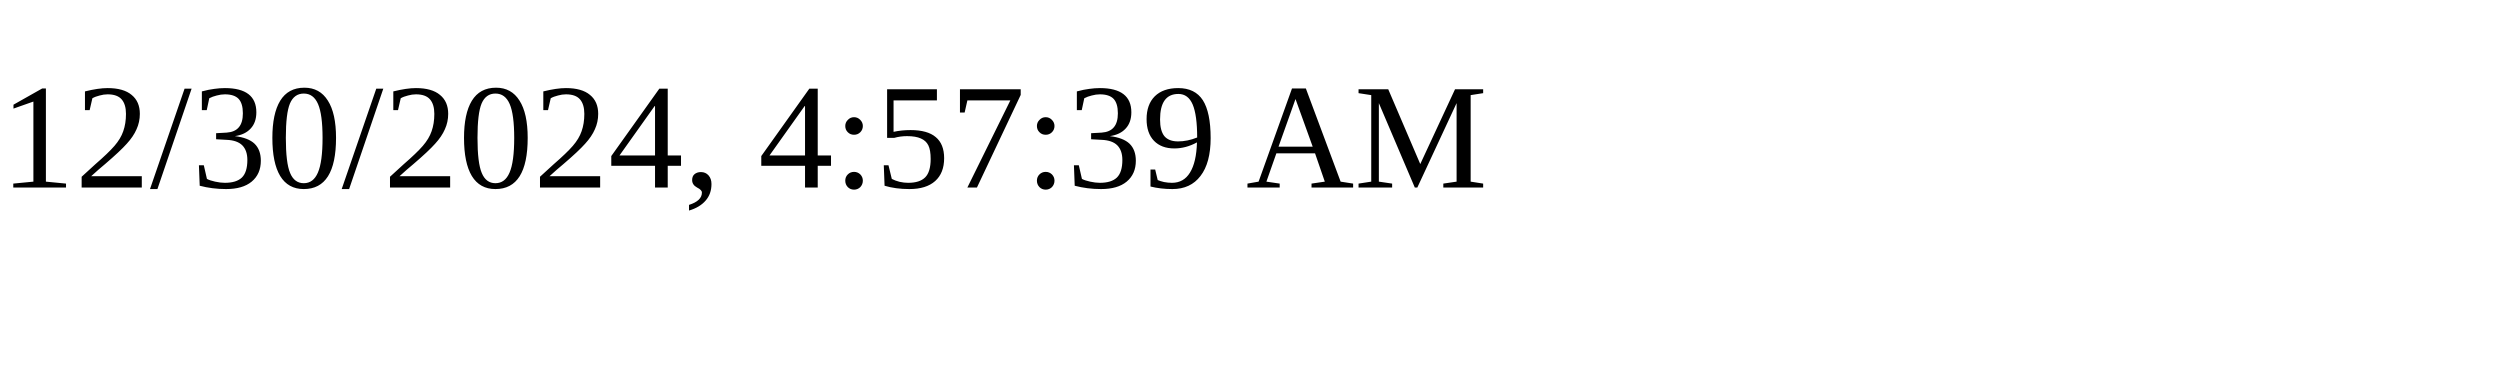
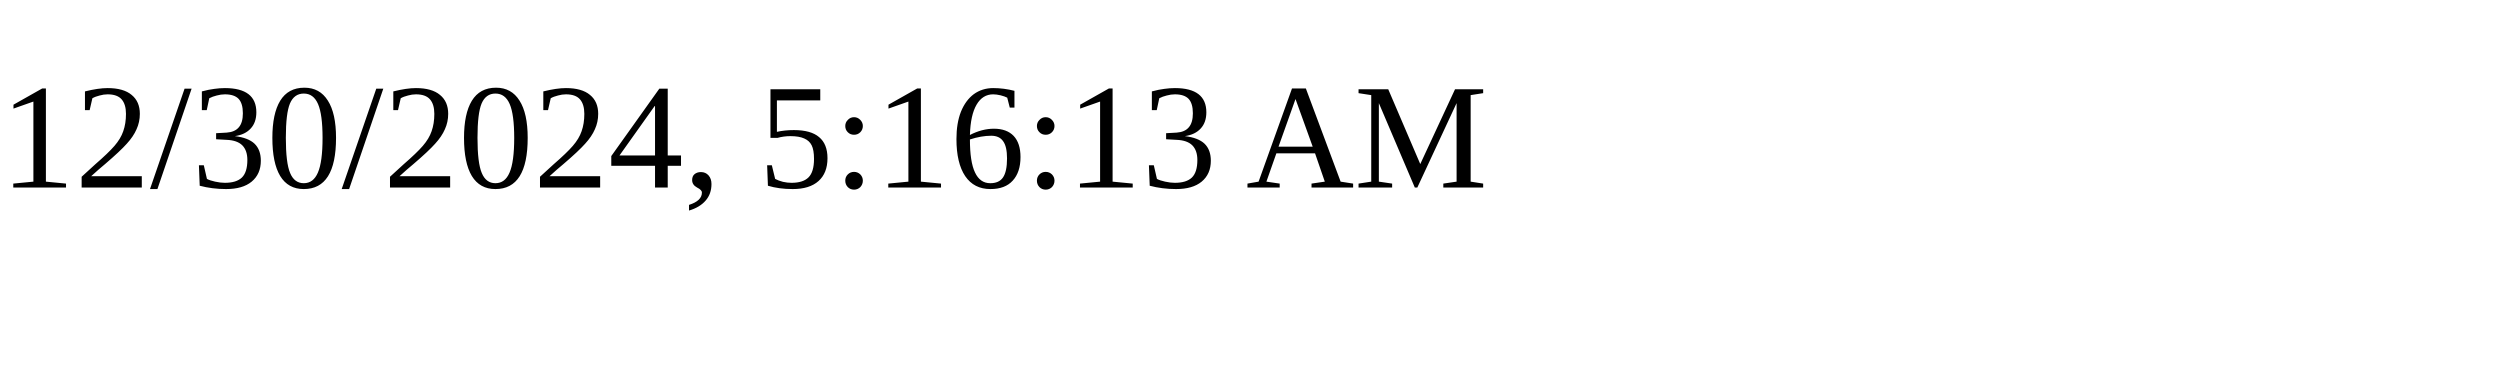
<svg xmlns="http://www.w3.org/2000/svg" height="30" width="200">
-   <text x="0" y="15">12/30/2024, 4:57:39 AM</text>
+   <text x="0" y="15">12/30/2024, 5:16:13 AM</text>
</svg>
